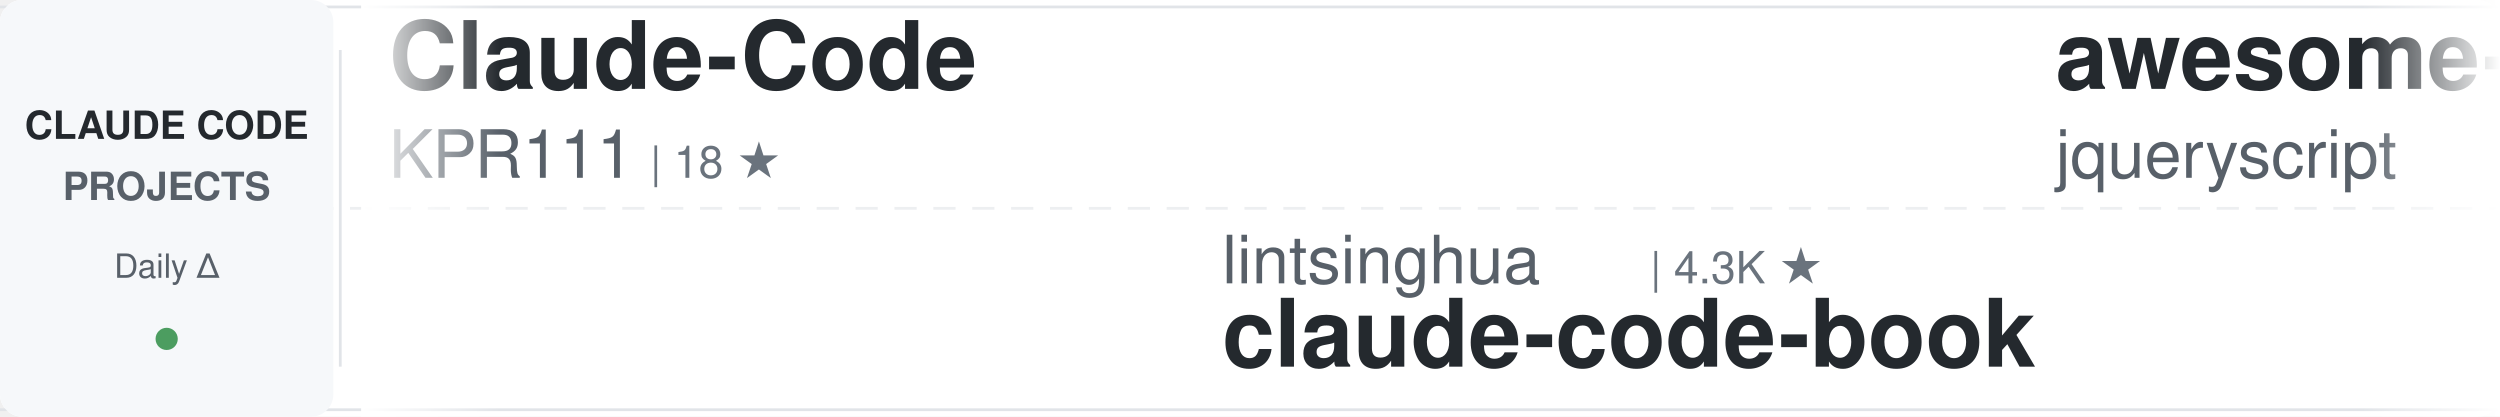
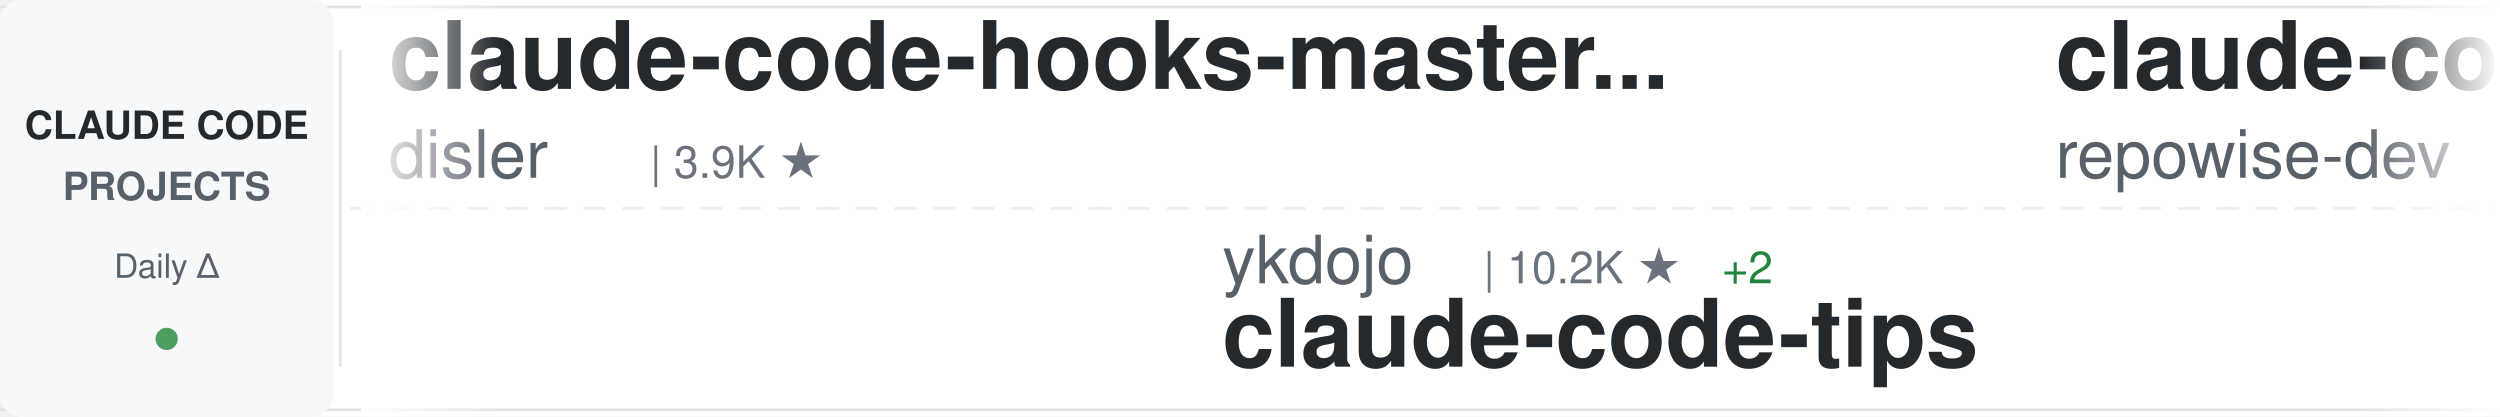
<svg xmlns="http://www.w3.org/2000/svg" width="900" height="150">
  <defs>
    <linearGradient id="awesomeLeftFade" x1="0%" y1="0%" x2="100%" y2="0%">
      <stop offset="0%" style="stop-color:#ffffff;stop-opacity:1" />
      <stop offset="100%" style="stop-color:#ffffff;stop-opacity:0" />
    </linearGradient>
    <linearGradient id="awesomeRightFade" x1="0%" y1="0%" x2="100%" y2="0%">
      <stop offset="0%" style="stop-color:#ffffff;stop-opacity:0" />
      <stop offset="100%" style="stop-color:#ffffff;stop-opacity:1" />
    </linearGradient>
  </defs>
  <rect width="900" height="150" fill="#ffffff" rx="8" />
  <rect x="0" y="2" width="900" height="1" fill="#e1e4e8" />
  <rect x="0" y="147" width="900" height="1" fill="#e1e4e8" />
  <line x1="0" y1="75" x2="900" y2="75" stroke="#e1e4e8" stroke-width="1" stroke-dasharray="8 6" opacity="0.6" />
  <rect x="0" y="0" width="120" height="150" fill="#f6f8fa" rx="8" />
  <text x="60" y="50" font-family="-apple-system, BlinkMacSystemFont, 'Segoe UI', Helvetica, Arial, sans-serif" font-size="14" font-weight="600" fill="#24292e" text-anchor="middle">CLAUDE CODE</text>
  <text x="60" y="72" font-family="-apple-system, BlinkMacSystemFont, 'Segoe UI', Helvetica, Arial, sans-serif" font-size="14" font-weight="600" fill="#586069" text-anchor="middle">PROJECTS</text>
  <text x="60" y="100" font-family="-apple-system, BlinkMacSystemFont, 'Segoe UI', Helvetica, Arial, sans-serif" font-size="12" font-weight="500" fill="#586069" text-anchor="middle">Daily Δ</text>
  <circle cx="60" cy="122" r="4" fill="#22863a" opacity="0.8" />
  <rect x="122" y="18" width="1" height="114" fill="#e1e4e8" />
  <clipPath id="awesomeTickerClip">
    <rect x="130" y="0" width="770" height="150" />
  </clipPath>
  <g clip-path="url(#awesomeTickerClip)">
    <g id="awesomeTickerItems">
      <animateTransform attributeName="transform" attributeType="XML" type="translate" from="0 0" to="-3000 0" dur="54s" repeatCount="indefinite" />
      <g transform="translate(0, 0)">
-         <text x="140" y="32" font-family="-apple-system, BlinkMacSystemFont, 'Segoe UI', Helvetica, Arial, sans-serif" font-size="34" font-weight="600" fill="#24292e">Claude-Code</text>
-         <text x="140" y="64" font-family="-apple-system, BlinkMacSystemFont, 'Segoe UI', Helvetica, Arial, sans-serif" font-size="24" font-weight="400" fill="#586069">KPR111</text>
-         <text x="234" y="64" font-family="-apple-system, BlinkMacSystemFont, 'Segoe UI', Helvetica, Arial, sans-serif" font-size="16" font-weight="500" fill="#6a737d">| 18 ★</text>
+         <text x="140" y="32" font-family="-apple-system, BlinkMacSystemFont, 'Segoe UI', Helvetica, Arial, sans-serif" font-size="34" font-weight="600" fill="#24292e">claude-code-hooks-master...</text>
+         <text x="140" y="64" font-family="-apple-system, BlinkMacSystemFont, 'Segoe UI', Helvetica, Arial, sans-serif" font-size="24" font-weight="400" fill="#586069">disler</text>
+         <text x="234" y="64" font-family="-apple-system, BlinkMacSystemFont, 'Segoe UI', Helvetica, Arial, sans-serif" font-size="16" font-weight="500" fill="#6a737d">| 3.9K ★</text>
      </g>
      <g transform="translate(300, 0)">
+         <text x="140" y="102" font-family="-apple-system, BlinkMacSystemFont, 'Segoe UI', Helvetica, Arial, sans-serif" font-size="24" font-weight="400" fill="#586069">ykdojo</text>
+         <text x="234" y="102" font-family="-apple-system, BlinkMacSystemFont, 'Segoe UI', Helvetica, Arial, sans-serif" font-size="16" font-weight="500" fill="#6a737d">| 10.2K ★</text>
+         <text x="320" y="102" font-family="-apple-system, BlinkMacSystemFont, 'Segoe UI', Helvetica, Arial, sans-serif" font-size="16" font-weight="500" fill="#22863a"> +2</text>
+         <text x="140" y="132" font-family="-apple-system, BlinkMacSystemFont, 'Segoe UI', Helvetica, Arial, sans-serif" font-size="34" font-weight="600" fill="#24292e">claude-code-tips</text>
+       </g>
+       <g transform="translate(600, 0)">
+         <text x="140" y="32" font-family="-apple-system, BlinkMacSystemFont, 'Segoe UI', Helvetica, Arial, sans-serif" font-size="34" font-weight="600" fill="#24292e">claude-code-prompts</text>
+         <text x="140" y="64" font-family="-apple-system, BlinkMacSystemFont, 'Segoe UI', Helvetica, Arial, sans-serif" font-size="24" font-weight="400" fill="#586069">repowise-dev</text>
+         <text x="306" y="64" font-family="-apple-system, BlinkMacSystemFont, 'Segoe UI', Helvetica, Arial, sans-serif" font-size="16" font-weight="500" fill="#6a737d">| 1.2K ★</text>
+         <text x="383" y="64" font-family="-apple-system, BlinkMacSystemFont, 'Segoe UI', Helvetica, Arial, sans-serif" font-size="16" font-weight="500" fill="#22863a"> +1</text>
+       </g>
+       <g transform="translate(900, 0)">
+         <text x="140" y="102" font-family="-apple-system, BlinkMacSystemFont, 'Segoe UI', Helvetica, Arial, sans-serif" font-size="24" font-weight="400" fill="#586069">anthropics</text>
+         <text x="282" y="102" font-family="-apple-system, BlinkMacSystemFont, 'Segoe UI', Helvetica, Arial, sans-serif" font-size="16" font-weight="500" fill="#6a737d">| 6.3K ★</text>
+         <text x="140" y="132" font-family="-apple-system, BlinkMacSystemFont, 'Segoe UI', Helvetica, Arial, sans-serif" font-size="34" font-weight="600" fill="#24292e">claude-code-security-rev...</text>
+       </g>
+       <g transform="translate(1200, 0)">
+         <text x="140" y="32" font-family="-apple-system, BlinkMacSystemFont, 'Segoe UI', Helvetica, Arial, sans-serif" font-size="34" font-weight="600" fill="#24292e">claude-code-local</text>
+         <text x="140" y="64" font-family="-apple-system, BlinkMacSystemFont, 'Segoe UI', Helvetica, Arial, sans-serif" font-size="24" font-weight="400" fill="#586069">nicedreamzapp</text>
+         <text x="318" y="64" font-family="-apple-system, BlinkMacSystemFont, 'Segoe UI', Helvetica, Arial, sans-serif" font-size="16" font-weight="500" fill="#6a737d">| 3.3K ★</text>
+       </g>
+       <g transform="translate(1500, 0)">
        <text x="140" y="102" font-family="-apple-system, BlinkMacSystemFont, 'Segoe UI', Helvetica, Arial, sans-serif" font-size="24" font-weight="400" fill="#586069">lintsinghua</text>
        <text x="294" y="102" font-family="-apple-system, BlinkMacSystemFont, 'Segoe UI', Helvetica, Arial, sans-serif" font-size="16" font-weight="500" fill="#6a737d">| 4.3K ★</text>
+         <text x="371" y="102" font-family="-apple-system, BlinkMacSystemFont, 'Segoe UI', Helvetica, Arial, sans-serif" font-size="16" font-weight="500" fill="#22863a"> +3</text>
        <text x="140" y="132" font-family="-apple-system, BlinkMacSystemFont, 'Segoe UI', Helvetica, Arial, sans-serif" font-size="34" font-weight="600" fill="#24292e">claude-code-book</text>
      </g>
-       <g transform="translate(600, 0)">
-         <text x="140" y="32" font-family="-apple-system, BlinkMacSystemFont, 'Segoe UI', Helvetica, Arial, sans-serif" font-size="34" font-weight="600" fill="#24292e">awesome-claude-code</text>
-         <text x="140" y="64" font-family="-apple-system, BlinkMacSystemFont, 'Segoe UI', Helvetica, Arial, sans-serif" font-size="24" font-weight="400" fill="#586069">jqueryscript</text>
-         <text x="306" y="64" font-family="-apple-system, BlinkMacSystemFont, 'Segoe UI', Helvetica, Arial, sans-serif" font-size="16" font-weight="500" fill="#6a737d">| 517 ★</text>
-       </g>
-       <g transform="translate(900, 0)">
-         <text x="140" y="102" font-family="-apple-system, BlinkMacSystemFont, 'Segoe UI', Helvetica, Arial, sans-serif" font-size="24" font-weight="400" fill="#586069">disler</text>
-         <text x="234" y="102" font-family="-apple-system, BlinkMacSystemFont, 'Segoe UI', Helvetica, Arial, sans-serif" font-size="16" font-weight="500" fill="#6a737d">| 1.7K ★</text>
-         <text x="140" y="132" font-family="-apple-system, BlinkMacSystemFont, 'Segoe UI', Helvetica, Arial, sans-serif" font-size="34" font-weight="600" fill="#24292e">pi-vs-claude-code</text>
-       </g>
-       <g transform="translate(1200, 0)">
-         <text x="140" y="32" font-family="-apple-system, BlinkMacSystemFont, 'Segoe UI', Helvetica, Arial, sans-serif" font-size="34" font-weight="600" fill="#24292e">claude-code-tips</text>
-         <text x="140" y="64" font-family="-apple-system, BlinkMacSystemFont, 'Segoe UI', Helvetica, Arial, sans-serif" font-size="24" font-weight="400" fill="#586069">ykdojo</text>
-         <text x="234" y="64" font-family="-apple-system, BlinkMacSystemFont, 'Segoe UI', Helvetica, Arial, sans-serif" font-size="16" font-weight="500" fill="#6a737d">| 10.2K ★</text>
-       </g>
-       <g transform="translate(1500, 0)">
-         <text x="140" y="102" font-family="-apple-system, BlinkMacSystemFont, 'Segoe UI', Helvetica, Arial, sans-serif" font-size="24" font-weight="400" fill="#586069">SeemSeam</text>
-         <text x="258" y="102" font-family="-apple-system, BlinkMacSystemFont, 'Segoe UI', Helvetica, Arial, sans-serif" font-size="16" font-weight="500" fill="#6a737d">| 3.5K ★</text>
-         <text x="335" y="102" font-family="-apple-system, BlinkMacSystemFont, 'Segoe UI', Helvetica, Arial, sans-serif" font-size="16" font-weight="500" fill="#22863a"> +2</text>
-         <text x="140" y="132" font-family="-apple-system, BlinkMacSystemFont, 'Segoe UI', Helvetica, Arial, sans-serif" font-size="34" font-weight="600" fill="#24292e">claude_codex_bridge</text>
-       </g>
      <g transform="translate(1800, 0)">
-         <text x="140" y="32" font-family="-apple-system, BlinkMacSystemFont, 'Segoe UI', Helvetica, Arial, sans-serif" font-size="34" font-weight="600" fill="#24292e">claude-code-security-rev...</text>
-         <text x="140" y="64" font-family="-apple-system, BlinkMacSystemFont, 'Segoe UI', Helvetica, Arial, sans-serif" font-size="24" font-weight="400" fill="#586069">anthropics</text>
-         <text x="282" y="64" font-family="-apple-system, BlinkMacSystemFont, 'Segoe UI', Helvetica, Arial, sans-serif" font-size="16" font-weight="500" fill="#6a737d">| 6.3K ★</text>
-         <text x="359" y="64" font-family="-apple-system, BlinkMacSystemFont, 'Segoe UI', Helvetica, Arial, sans-serif" font-size="16" font-weight="500" fill="#22863a"> +2</text>
+         <text x="140" y="32" font-family="-apple-system, BlinkMacSystemFont, 'Segoe UI', Helvetica, Arial, sans-serif" font-size="34" font-weight="600" fill="#24292e">claude-code-my-workflow</text>
+         <text x="140" y="64" font-family="-apple-system, BlinkMacSystemFont, 'Segoe UI', Helvetica, Arial, sans-serif" font-size="24" font-weight="400" fill="#586069">pedrohcgs</text>
+         <text x="270" y="64" font-family="-apple-system, BlinkMacSystemFont, 'Segoe UI', Helvetica, Arial, sans-serif" font-size="16" font-weight="500" fill="#6a737d">| 1.6K ★</text>
      </g>
      <g transform="translate(2100, 0)">
-         <text x="140" y="102" font-family="-apple-system, BlinkMacSystemFont, 'Segoe UI', Helvetica, Arial, sans-serif" font-size="24" font-weight="400" fill="#586069">techjarves</text>
-         <text x="282" y="102" font-family="-apple-system, BlinkMacSystemFont, 'Segoe UI', Helvetica, Arial, sans-serif" font-size="16" font-weight="500" fill="#6a737d">| 1.5K ★</text>
-         <text x="140" y="132" font-family="-apple-system, BlinkMacSystemFont, 'Segoe UI', Helvetica, Arial, sans-serif" font-size="34" font-weight="600" fill="#24292e">ClaudeCode-Portable</text>
+         <text x="140" y="102" font-family="-apple-system, BlinkMacSystemFont, 'Segoe UI', Helvetica, Arial, sans-serif" font-size="24" font-weight="400" fill="#586069">luyao618</text>
+         <text x="258" y="102" font-family="-apple-system, BlinkMacSystemFont, 'Segoe UI', Helvetica, Arial, sans-serif" font-size="16" font-weight="500" fill="#6a737d">| 1.7K ★</text>
+         <text x="140" y="132" font-family="-apple-system, BlinkMacSystemFont, 'Segoe UI', Helvetica, Arial, sans-serif" font-size="34" font-weight="600" fill="#24292e">Claude-Code-Source-Study</text>
      </g>
      <g transform="translate(2400, 0)">
-         <text x="140" y="32" font-family="-apple-system, BlinkMacSystemFont, 'Segoe UI', Helvetica, Arial, sans-serif" font-size="34" font-weight="600" fill="#24292e">Claude-Code-Usage-Monito...</text>
-         <text x="140" y="64" font-family="-apple-system, BlinkMacSystemFont, 'Segoe UI', Helvetica, Arial, sans-serif" font-size="24" font-weight="400" fill="#586069">Maciek-roboblog</text>
-         <text x="342" y="64" font-family="-apple-system, BlinkMacSystemFont, 'Segoe UI', Helvetica, Arial, sans-serif" font-size="16" font-weight="500" fill="#6a737d">| 8.7K ★</text>
+         <text x="140" y="32" font-family="-apple-system, BlinkMacSystemFont, 'Segoe UI', Helvetica, Arial, sans-serif" font-size="34" font-weight="600" fill="#24292e">everything-claude-code</text>
+         <text x="140" y="64" font-family="-apple-system, BlinkMacSystemFont, 'Segoe UI', Helvetica, Arial, sans-serif" font-size="24" font-weight="400" fill="#586069">WorldFlowAI</text>
+         <text x="294" y="64" font-family="-apple-system, BlinkMacSystemFont, 'Segoe UI', Helvetica, Arial, sans-serif" font-size="16" font-weight="500" fill="#6a737d">| 3.7K ★</text>
+         <text x="371" y="64" font-family="-apple-system, BlinkMacSystemFont, 'Segoe UI', Helvetica, Arial, sans-serif" font-size="16" font-weight="500" fill="#22863a"> +11</text>
      </g>
      <g transform="translate(2700, 0)">
-         <text x="140" y="102" font-family="-apple-system, BlinkMacSystemFont, 'Segoe UI', Helvetica, Arial, sans-serif" font-size="24" font-weight="400" fill="#586069">lorryjovens-hub</text>
-         <text x="342" y="102" font-family="-apple-system, BlinkMacSystemFont, 'Segoe UI', Helvetica, Arial, sans-serif" font-size="16" font-weight="500" fill="#6a737d">| 1.7K ★</text>
-         <text x="140" y="132" font-family="-apple-system, BlinkMacSystemFont, 'Segoe UI', Helvetica, Arial, sans-serif" font-size="34" font-weight="600" fill="#24292e">claude-code-rust</text>
+         <text x="140" y="102" font-family="-apple-system, BlinkMacSystemFont, 'Segoe UI', Helvetica, Arial, sans-serif" font-size="24" font-weight="400" fill="#586069">multica-ai</text>
+         <text x="282" y="102" font-family="-apple-system, BlinkMacSystemFont, 'Segoe UI', Helvetica, Arial, sans-serif" font-size="16" font-weight="500" fill="#6a737d">| 215.7K ★</text>
+         <text x="377" y="102" font-family="-apple-system, BlinkMacSystemFont, 'Segoe UI', Helvetica, Arial, sans-serif" font-size="16" font-weight="500" fill="#22863a"> +44</text>
+         <text x="140" y="132" font-family="-apple-system, BlinkMacSystemFont, 'Segoe UI', Helvetica, Arial, sans-serif" font-size="34" font-weight="600" fill="#24292e">andrej-karpathy-skills</text>
      </g>
      <g transform="translate(3000, 0)">
-         <text x="140" y="32" font-family="-apple-system, BlinkMacSystemFont, 'Segoe UI', Helvetica, Arial, sans-serif" font-size="34" font-weight="600" fill="#24292e">Claude-Code</text>
-         <text x="140" y="64" font-family="-apple-system, BlinkMacSystemFont, 'Segoe UI', Helvetica, Arial, sans-serif" font-size="24" font-weight="400" fill="#586069">KPR111</text>
-         <text x="234" y="64" font-family="-apple-system, BlinkMacSystemFont, 'Segoe UI', Helvetica, Arial, sans-serif" font-size="16" font-weight="500" fill="#6a737d">| 18 ★</text>
+         <text x="140" y="32" font-family="-apple-system, BlinkMacSystemFont, 'Segoe UI', Helvetica, Arial, sans-serif" font-size="34" font-weight="600" fill="#24292e">claude-code-hooks-master...</text>
+         <text x="140" y="64" font-family="-apple-system, BlinkMacSystemFont, 'Segoe UI', Helvetica, Arial, sans-serif" font-size="24" font-weight="400" fill="#586069">disler</text>
+         <text x="234" y="64" font-family="-apple-system, BlinkMacSystemFont, 'Segoe UI', Helvetica, Arial, sans-serif" font-size="16" font-weight="500" fill="#6a737d">| 3.9K ★</text>
      </g>
      <g transform="translate(3300, 0)">
-         <text x="140" y="102" font-family="-apple-system, BlinkMacSystemFont, 'Segoe UI', Helvetica, Arial, sans-serif" font-size="24" font-weight="400" fill="#586069">lintsinghua</text>
-         <text x="294" y="102" font-family="-apple-system, BlinkMacSystemFont, 'Segoe UI', Helvetica, Arial, sans-serif" font-size="16" font-weight="500" fill="#6a737d">| 4.3K ★</text>
-         <text x="140" y="132" font-family="-apple-system, BlinkMacSystemFont, 'Segoe UI', Helvetica, Arial, sans-serif" font-size="34" font-weight="600" fill="#24292e">claude-code-book</text>
+         <text x="140" y="102" font-family="-apple-system, BlinkMacSystemFont, 'Segoe UI', Helvetica, Arial, sans-serif" font-size="24" font-weight="400" fill="#586069">ykdojo</text>
+         <text x="234" y="102" font-family="-apple-system, BlinkMacSystemFont, 'Segoe UI', Helvetica, Arial, sans-serif" font-size="16" font-weight="500" fill="#6a737d">| 10.2K ★</text>
+         <text x="320" y="102" font-family="-apple-system, BlinkMacSystemFont, 'Segoe UI', Helvetica, Arial, sans-serif" font-size="16" font-weight="500" fill="#22863a"> +2</text>
+         <text x="140" y="132" font-family="-apple-system, BlinkMacSystemFont, 'Segoe UI', Helvetica, Arial, sans-serif" font-size="34" font-weight="600" fill="#24292e">claude-code-tips</text>
      </g>
      <g transform="translate(3600, 0)">
-         <text x="140" y="32" font-family="-apple-system, BlinkMacSystemFont, 'Segoe UI', Helvetica, Arial, sans-serif" font-size="34" font-weight="600" fill="#24292e">awesome-claude-code</text>
-         <text x="140" y="64" font-family="-apple-system, BlinkMacSystemFont, 'Segoe UI', Helvetica, Arial, sans-serif" font-size="24" font-weight="400" fill="#586069">jqueryscript</text>
-         <text x="306" y="64" font-family="-apple-system, BlinkMacSystemFont, 'Segoe UI', Helvetica, Arial, sans-serif" font-size="16" font-weight="500" fill="#6a737d">| 517 ★</text>
+         <text x="140" y="32" font-family="-apple-system, BlinkMacSystemFont, 'Segoe UI', Helvetica, Arial, sans-serif" font-size="34" font-weight="600" fill="#24292e">claude-code-prompts</text>
+         <text x="140" y="64" font-family="-apple-system, BlinkMacSystemFont, 'Segoe UI', Helvetica, Arial, sans-serif" font-size="24" font-weight="400" fill="#586069">repowise-dev</text>
+         <text x="306" y="64" font-family="-apple-system, BlinkMacSystemFont, 'Segoe UI', Helvetica, Arial, sans-serif" font-size="16" font-weight="500" fill="#6a737d">| 1.2K ★</text>
+         <text x="383" y="64" font-family="-apple-system, BlinkMacSystemFont, 'Segoe UI', Helvetica, Arial, sans-serif" font-size="16" font-weight="500" fill="#22863a"> +1</text>
      </g>
      <g transform="translate(3900, 0)">
-         <text x="140" y="102" font-family="-apple-system, BlinkMacSystemFont, 'Segoe UI', Helvetica, Arial, sans-serif" font-size="24" font-weight="400" fill="#586069">disler</text>
-         <text x="234" y="102" font-family="-apple-system, BlinkMacSystemFont, 'Segoe UI', Helvetica, Arial, sans-serif" font-size="16" font-weight="500" fill="#6a737d">| 1.7K ★</text>
-         <text x="140" y="132" font-family="-apple-system, BlinkMacSystemFont, 'Segoe UI', Helvetica, Arial, sans-serif" font-size="34" font-weight="600" fill="#24292e">pi-vs-claude-code</text>
+         <text x="140" y="102" font-family="-apple-system, BlinkMacSystemFont, 'Segoe UI', Helvetica, Arial, sans-serif" font-size="24" font-weight="400" fill="#586069">anthropics</text>
+         <text x="282" y="102" font-family="-apple-system, BlinkMacSystemFont, 'Segoe UI', Helvetica, Arial, sans-serif" font-size="16" font-weight="500" fill="#6a737d">| 6.3K ★</text>
+         <text x="140" y="132" font-family="-apple-system, BlinkMacSystemFont, 'Segoe UI', Helvetica, Arial, sans-serif" font-size="34" font-weight="600" fill="#24292e">claude-code-security-rev...</text>
      </g>
    </g>
  </g>
  <rect x="130" y="0" width="50" height="150" fill="url(#awesomeLeftFade)" />
  <rect x="850" y="0" width="50" height="150" fill="url(#awesomeRightFade)" />
</svg>
